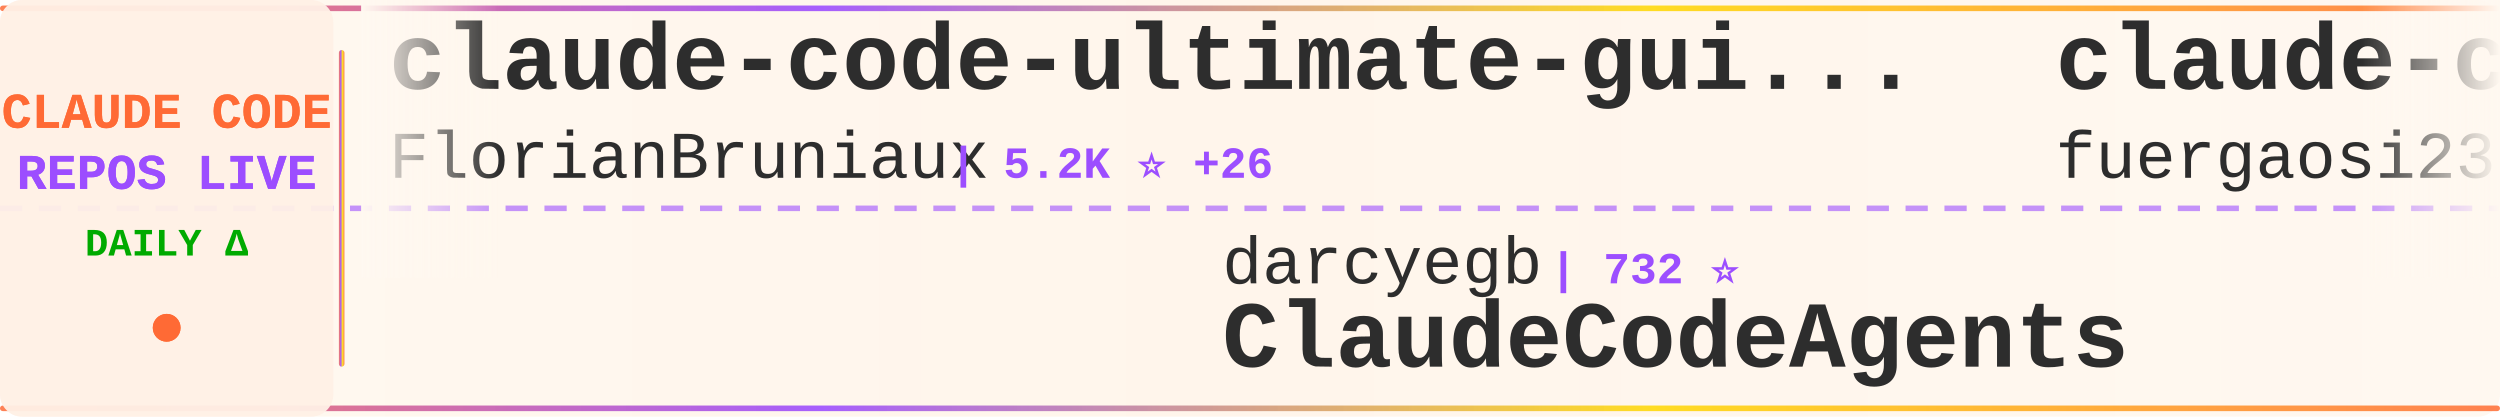
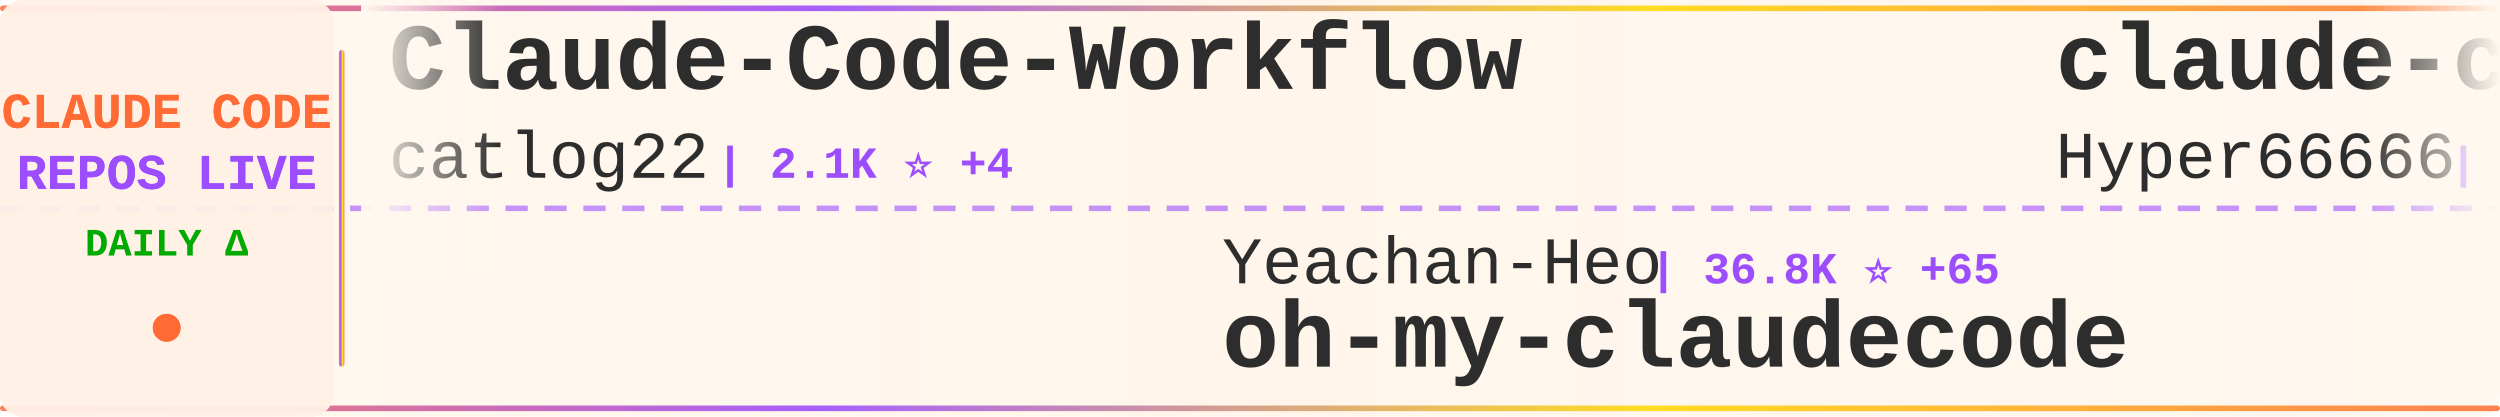
<svg xmlns="http://www.w3.org/2000/svg" width="900" height="150">
  <defs>
    <linearGradient id="tickerBg" x1="0%" y1="0%" x2="100%" y2="0%">
      <stop offset="0%" style="stop-color:#fff8f0;stop-opacity:0.98" />
      <stop offset="50%" style="stop-color:#fff5eb;stop-opacity:1" />
      <stop offset="100%" style="stop-color:#fff8f0;stop-opacity:0.98" />
    </linearGradient>
    <linearGradient id="borderGrad" x1="0%" y1="0%" x2="100%" y2="0%">
      <stop offset="0%" style="stop-color:#FF6B35;stop-opacity:0.85">
        <animate attributeName="stop-opacity" values="0.85;1;0.85" dur="2s" repeatCount="indefinite" />
      </stop>
      <stop offset="33%" style="stop-color:#9C4EFF;stop-opacity:0.9">
        <animate attributeName="stop-opacity" values="0.9;1;0.9" dur="2.2s" repeatCount="indefinite" />
      </stop>
      <stop offset="66%" style="stop-color:#FFD700;stop-opacity:0.85">
        <animate attributeName="stop-opacity" values="0.85;1;0.85" dur="1.8s" repeatCount="indefinite" />
      </stop>
      <stop offset="100%" style="stop-color:#FF6B35;stop-opacity:0.85">
        <animate attributeName="stop-opacity" values="0.85;1;0.85" dur="2s" repeatCount="indefinite" />
      </stop>
    </linearGradient>
    <filter id="textGlow">
      <feGaussianBlur stdDeviation="0.15" result="coloredBlur" />
      <feMerge>
        <feMergeNode in="coloredBlur" />
        <feMergeNode in="SourceGraphic" />
      </feMerge>
    </filter>
    <filter id="metricGlow">
      <feGaussianBlur stdDeviation="0.2" result="coloredBlur" />
      <feMerge>
        <feMergeNode in="coloredBlur" />
        <feMergeNode in="SourceGraphic" />
      </feMerge>
    </filter>
    <linearGradient id="leftFade" x1="0%" y1="0%" x2="100%" y2="0%">
      <stop offset="0%" style="stop-color:#fff8f0;stop-opacity:1" />
      <stop offset="100%" style="stop-color:#fff8f0;stop-opacity:0" />
    </linearGradient>
    <linearGradient id="rightFade" x1="0%" y1="0%" x2="100%" y2="0%">
      <stop offset="0%" style="stop-color:#fff8f0;stop-opacity:0" />
      <stop offset="100%" style="stop-color:#fff8f0;stop-opacity:1" />
    </linearGradient>
  </defs>
  <rect width="900" height="150" fill="url(#tickerBg)" rx="8" />
  <rect x="0" y="2" width="900" height="2" fill="url(#borderGrad)" rx="1" />
  <rect x="0" y="146" width="900" height="2" fill="url(#borderGrad)" rx="1" />
  <line x1="0" y1="75" x2="900" y2="75" stroke="#9C4EFF" stroke-width="2" stroke-dasharray="8 6" opacity="0.6" />
  <rect x="0" y="0" width="120" height="150" fill="#fff0e6" opacity="0.95" rx="8" />
  <text x="60" y="46" font-family="'Courier New', monospace" font-size="18" font-weight="bold" fill="#FF6B35" text-anchor="middle" filter="url(#textGlow)">
    CLAUDE CODE
  </text>
  <text x="60" y="68" font-family="'Courier New', monospace" font-size="18" font-weight="bold" fill="#9C4EFF" text-anchor="middle" filter="url(#textGlow)">
    REPOS LIVE
  </text>
  <text x="60" y="92" font-family="'Courier New', monospace" font-size="14" font-weight="bold" fill="#00aa00" text-anchor="middle">
    DAILY Δ
  </text>
  <circle cx="60" cy="118" r="5" fill="#FF6B35" filter="url(#metricGlow)">
    <animate attributeName="r" values="4;6;4" dur="1.5s" repeatCount="indefinite" />
    <animate attributeName="opacity" values="0.6;1;0.6" dur="1.5s" repeatCount="indefinite" />
  </circle>
  <rect x="122" y="18" width="2" height="114" fill="url(#borderGrad)" rx="1" />
  <clipPath id="tickerClip">
    <rect x="130" y="0" width="770" height="150" />
  </clipPath>
  <g clip-path="url(#tickerClip)">
    <g id="tickerItems">
      <animateTransform attributeName="transform" attributeType="XML" type="translate" from="0 0" to="-3000 0" dur="54s" repeatCount="indefinite" />
      <g transform="translate(0, 0)">
-         <text x="140" y="32" font-family="'Courier New', monospace" font-size="34" font-weight="bold" fill="#2d2d2d">claude-code-ultimate-gui...</text>
-         <text x="140" y="64" font-family="'Courier New', monospace" font-size="24" font-weight="normal" fill="#2d2d2d" opacity="1.0">FlorianBruniaux</text>
-         <text x="342" y="64" font-family="'Courier New', monospace" font-size="16" font-weight="bold" fill="#9C4EFF"> | 5.2K ⭐ +26</text>
+         <text x="140" y="32" font-family="'Courier New', monospace" font-size="34" font-weight="bold" fill="#2d2d2d">Claude-Code-Workflow</text>
+         <text x="140" y="64" font-family="'Courier New', monospace" font-size="24" font-weight="normal" fill="#2d2d2d" opacity="1.0">catlog22</text>
+         <text x="258" y="64" font-family="'Courier New', monospace" font-size="16" font-weight="bold" fill="#9C4EFF"> | 2.1K ⭐ +4</text>
      </g>
      <g transform="translate(300, 0)">
-         <text x="140" y="102" font-family="'Courier New', monospace" font-size="24" font-weight="normal" fill="#2d2d2d" opacity="1.0">darcyegb</text>
-         <text x="258" y="102" font-family="'Courier New', monospace" font-size="16" font-weight="bold" fill="#9C4EFF"> | 732 ⭐</text>
-         <text x="140" y="132" font-family="'Courier New', monospace" font-size="34" font-weight="bold" fill="#2d2d2d">ClaudeCodeAgents</text>
+         <text x="140" y="102" font-family="'Courier New', monospace" font-size="24" font-weight="normal" fill="#2d2d2d" opacity="1.0">Yeachan-Heo</text>
+         <text x="294" y="102" font-family="'Courier New', monospace" font-size="16" font-weight="bold" fill="#9C4EFF"> | 36.8K ⭐ +65</text>
+         <text x="140" y="132" font-family="'Courier New', monospace" font-size="34" font-weight="bold" fill="#2d2d2d">oh-my-claudecode</text>
      </g>
      <g transform="translate(600, 0)">
-         <text x="140" y="32" font-family="'Courier New', monospace" font-size="34" font-weight="bold" fill="#2d2d2d">claude-code-proxy</text>
-         <text x="140" y="64" font-family="'Courier New', monospace" font-size="24" font-weight="normal" fill="#2d2d2d" opacity="1.0">fuergaosi233</text>
-         <text x="306" y="64" font-family="'Courier New', monospace" font-size="16" font-weight="bold" fill="#9C4EFF"> | 2.7K ⭐ +2</text>
+         <text x="140" y="32" font-family="'Courier New', monospace" font-size="34" font-weight="bold" fill="#2d2d2d">claude-code-sourcemap</text>
+         <text x="140" y="64" font-family="'Courier New', monospace" font-size="24" font-weight="normal" fill="#2d2d2d" opacity="1.0">Hyper66666</text>
+         <text x="282" y="64" font-family="'Courier New', monospace" font-size="16" font-weight="bold" fill="#9C4EFF"> | 216 ⭐</text>
      </g>
      <g transform="translate(900, 0)">
-         <text x="140" y="102" font-family="'Courier New', monospace" font-size="24" font-weight="normal" fill="#2d2d2d" opacity="1.0">liuup</text>
-         <text x="222" y="102" font-family="'Courier New', monospace" font-size="16" font-weight="bold" fill="#9C4EFF"> | 3.3K ⭐ +21</text>
-         <text x="140" y="132" font-family="'Courier New', monospace" font-size="34" font-weight="bold" fill="#2d2d2d">claude-code-analysis</text>
+         <text x="140" y="102" font-family="'Courier New', monospace" font-size="24" font-weight="normal" fill="#2d2d2d" opacity="1.0">chauncygu</text>
+         <text x="270" y="102" font-family="'Courier New', monospace" font-size="16" font-weight="bold" fill="#9C4EFF"> | 2.7K ⭐ +3</text>
+         <text x="140" y="132" font-family="'Courier New', monospace" font-size="34" font-weight="bold" fill="#2d2d2d">collection-claude-code-s...</text>
      </g>
      <g transform="translate(1200, 0)">
-         <text x="140" y="32" font-family="'Courier New', monospace" font-size="34" font-weight="bold" fill="#2d2d2d">claude-code-cli</text>
-         <text x="140" y="64" font-family="'Courier New', monospace" font-size="24" font-weight="normal" fill="#2d2d2d" opacity="1.0">huangserva</text>
-         <text x="282" y="64" font-family="'Courier New', monospace" font-size="16" font-weight="bold" fill="#9C4EFF"> | 608 ⭐</text>
+         <text x="140" y="32" font-family="'Courier New', monospace" font-size="34" font-weight="bold" fill="#2d2d2d">ClaudeCodeAgents</text>
+         <text x="140" y="64" font-family="'Courier New', monospace" font-size="24" font-weight="normal" fill="#2d2d2d" opacity="1.0">darcyegb</text>
+         <text x="258" y="64" font-family="'Courier New', monospace" font-size="16" font-weight="bold" fill="#9C4EFF"> | 732 ⭐</text>
      </g>
      <g transform="translate(1500, 0)">
-         <text x="140" y="102" font-family="'Courier New', monospace" font-size="24" font-weight="normal" fill="#2d2d2d" opacity="1.0">Windy3f3f3f3f</text>
-         <text x="318" y="102" font-family="'Courier New', monospace" font-size="16" font-weight="bold" fill="#9C4EFF"> | 2.7K ⭐ +7</text>
-         <text x="140" y="132" font-family="'Courier New', monospace" font-size="34" font-weight="bold" fill="#2d2d2d">how-claude-code-works</text>
+         <text x="140" y="102" font-family="'Courier New', monospace" font-size="24" font-weight="normal" fill="#2d2d2d" opacity="1.0">pedrohcgs</text>
+         <text x="270" y="102" font-family="'Courier New', monospace" font-size="16" font-weight="bold" fill="#9C4EFF"> | 1.3K ⭐ +4</text>
+         <text x="140" y="132" font-family="'Courier New', monospace" font-size="34" font-weight="bold" fill="#2d2d2d">claude-code-my-workflow</text>
      </g>
      <g transform="translate(1800, 0)">
-         <text x="140" y="32" font-family="'Courier New', monospace" font-size="34" font-weight="bold" fill="#2d2d2d">awesome-claude-code-suba...</text>
-         <text x="140" y="64" font-family="'Courier New', monospace" font-size="24" font-weight="normal" fill="#2d2d2d" opacity="1.0">VoltAgent</text>
-         <text x="270" y="64" font-family="'Courier New', monospace" font-size="16" font-weight="bold" fill="#9C4EFF"> | 22.3K ⭐ +57</text>
+         <text x="140" y="32" font-family="'Courier New', monospace" font-size="34" font-weight="bold" fill="#2d2d2d">claude-code-source</text>
+         <text x="140" y="64" font-family="'Courier New', monospace" font-size="24" font-weight="normal" fill="#2d2d2d" opacity="1.0">AprilNEA</text>
+         <text x="258" y="64" font-family="'Courier New', monospace" font-size="16" font-weight="bold" fill="#9C4EFF"> | 388 ⭐</text>
      </g>
      <g transform="translate(2100, 0)">
-         <text x="140" y="102" font-family="'Courier New', monospace" font-size="24" font-weight="normal" fill="#2d2d2d" opacity="1.0">ykdojo</text>
-         <text x="234" y="102" font-family="'Courier New', monospace" font-size="16" font-weight="bold" fill="#9C4EFF"> | 8.9K ⭐ +8</text>
-         <text x="140" y="132" font-family="'Courier New', monospace" font-size="34" font-weight="bold" fill="#2d2d2d">claude-code-tips</text>
+         <text x="140" y="102" font-family="'Courier New', monospace" font-size="24" font-weight="normal" fill="#2d2d2d" opacity="1.0">777genius</text>
+         <text x="270" y="102" font-family="'Courier New', monospace" font-size="16" font-weight="bold" fill="#9C4EFF"> | 914 ⭐</text>
+         <text x="140" y="132" font-family="'Courier New', monospace" font-size="34" font-weight="bold" fill="#2d2d2d">claude-code-source-code</text>
      </g>
      <g transform="translate(2400, 0)">
-         <text x="140" y="32" font-family="'Courier New', monospace" font-size="34" font-weight="bold" fill="#2d2d2d">Claude-Code</text>
-         <text x="140" y="64" font-family="'Courier New', monospace" font-size="24" font-weight="normal" fill="#2d2d2d" opacity="1.0">KPR111</text>
-         <text x="234" y="64" font-family="'Courier New', monospace" font-size="16" font-weight="bold" fill="#9C4EFF"> | 18 ⭐</text>
+         <text x="140" y="32" font-family="'Courier New', monospace" font-size="34" font-weight="bold" fill="#2d2d2d">claude-coder</text>
+         <text x="140" y="64" font-family="'Courier New', monospace" font-size="24" font-weight="normal" fill="#2d2d2d" opacity="1.0">kodu-ai</text>
+         <text x="246" y="64" font-family="'Courier New', monospace" font-size="16" font-weight="bold" fill="#9C4EFF"> | 5.3K ⭐</text>
      </g>
      <g transform="translate(2700, 0)">
-         <text x="140" y="102" font-family="'Courier New', monospace" font-size="24" font-weight="normal" fill="#2d2d2d" opacity="1.0">edmund-io</text>
-         <text x="270" y="102" font-family="'Courier New', monospace" font-size="16" font-weight="bold" fill="#9C4EFF"> | 1.5K ⭐ +2</text>
-         <text x="140" y="132" font-family="'Courier New', monospace" font-size="34" font-weight="bold" fill="#2d2d2d">edmunds-claude-code</text>
+         <text x="140" y="102" font-family="'Courier New', monospace" font-size="24" font-weight="normal" fill="#2d2d2d" opacity="1.0">lorryjovens-hub</text>
+         <text x="342" y="102" font-family="'Courier New', monospace" font-size="16" font-weight="bold" fill="#9C4EFF"> | 1.6K ⭐ +1</text>
+         <text x="140" y="132" font-family="'Courier New', monospace" font-size="34" font-weight="bold" fill="#2d2d2d">claude-code-rust</text>
      </g>
      <g transform="translate(3000, 0)">
-         <text x="140" y="32" font-family="'Courier New', monospace" font-size="34" font-weight="bold" fill="#2d2d2d">claude-code-ultimate-gui...</text>
-         <text x="140" y="64" font-family="'Courier New', monospace" font-size="24" font-weight="normal" fill="#2d2d2d" opacity="1.0">FlorianBruniaux</text>
-         <text x="342" y="64" font-family="'Courier New', monospace" font-size="16" font-weight="bold" fill="#9C4EFF"> | 5.2K ⭐ +26</text>
+         <text x="140" y="32" font-family="'Courier New', monospace" font-size="34" font-weight="bold" fill="#2d2d2d">Claude-Code-Workflow</text>
+         <text x="140" y="64" font-family="'Courier New', monospace" font-size="24" font-weight="normal" fill="#2d2d2d" opacity="1.0">catlog22</text>
+         <text x="258" y="64" font-family="'Courier New', monospace" font-size="16" font-weight="bold" fill="#9C4EFF"> | 2.1K ⭐ +4</text>
      </g>
      <g transform="translate(3300, 0)">
-         <text x="140" y="102" font-family="'Courier New', monospace" font-size="24" font-weight="normal" fill="#2d2d2d" opacity="1.0">darcyegb</text>
-         <text x="258" y="102" font-family="'Courier New', monospace" font-size="16" font-weight="bold" fill="#9C4EFF"> | 732 ⭐</text>
-         <text x="140" y="132" font-family="'Courier New', monospace" font-size="34" font-weight="bold" fill="#2d2d2d">ClaudeCodeAgents</text>
+         <text x="140" y="102" font-family="'Courier New', monospace" font-size="24" font-weight="normal" fill="#2d2d2d" opacity="1.0">Yeachan-Heo</text>
+         <text x="294" y="102" font-family="'Courier New', monospace" font-size="16" font-weight="bold" fill="#9C4EFF"> | 36.8K ⭐ +65</text>
+         <text x="140" y="132" font-family="'Courier New', monospace" font-size="34" font-weight="bold" fill="#2d2d2d">oh-my-claudecode</text>
      </g>
      <g transform="translate(3600, 0)">
-         <text x="140" y="32" font-family="'Courier New', monospace" font-size="34" font-weight="bold" fill="#2d2d2d">claude-code-proxy</text>
-         <text x="140" y="64" font-family="'Courier New', monospace" font-size="24" font-weight="normal" fill="#2d2d2d" opacity="1.0">fuergaosi233</text>
-         <text x="306" y="64" font-family="'Courier New', monospace" font-size="16" font-weight="bold" fill="#9C4EFF"> | 2.7K ⭐ +2</text>
+         <text x="140" y="32" font-family="'Courier New', monospace" font-size="34" font-weight="bold" fill="#2d2d2d">claude-code-sourcemap</text>
+         <text x="140" y="64" font-family="'Courier New', monospace" font-size="24" font-weight="normal" fill="#2d2d2d" opacity="1.0">Hyper66666</text>
+         <text x="282" y="64" font-family="'Courier New', monospace" font-size="16" font-weight="bold" fill="#9C4EFF"> | 216 ⭐</text>
      </g>
      <g transform="translate(3900, 0)">
-         <text x="140" y="102" font-family="'Courier New', monospace" font-size="24" font-weight="normal" fill="#2d2d2d" opacity="1.0">liuup</text>
-         <text x="222" y="102" font-family="'Courier New', monospace" font-size="16" font-weight="bold" fill="#9C4EFF"> | 3.3K ⭐ +21</text>
-         <text x="140" y="132" font-family="'Courier New', monospace" font-size="34" font-weight="bold" fill="#2d2d2d">claude-code-analysis</text>
+         <text x="140" y="102" font-family="'Courier New', monospace" font-size="24" font-weight="normal" fill="#2d2d2d" opacity="1.0">chauncygu</text>
+         <text x="270" y="102" font-family="'Courier New', monospace" font-size="16" font-weight="bold" fill="#9C4EFF"> | 2.7K ⭐ +3</text>
+         <text x="140" y="132" font-family="'Courier New', monospace" font-size="34" font-weight="bold" fill="#2d2d2d">collection-claude-code-s...</text>
      </g>
    </g>
  </g>
  <rect x="130" y="0" width="50" height="100" fill="url(#leftFade)" />
  <rect x="850" y="0" width="50" height="100" fill="url(#rightFade)" />
</svg>
